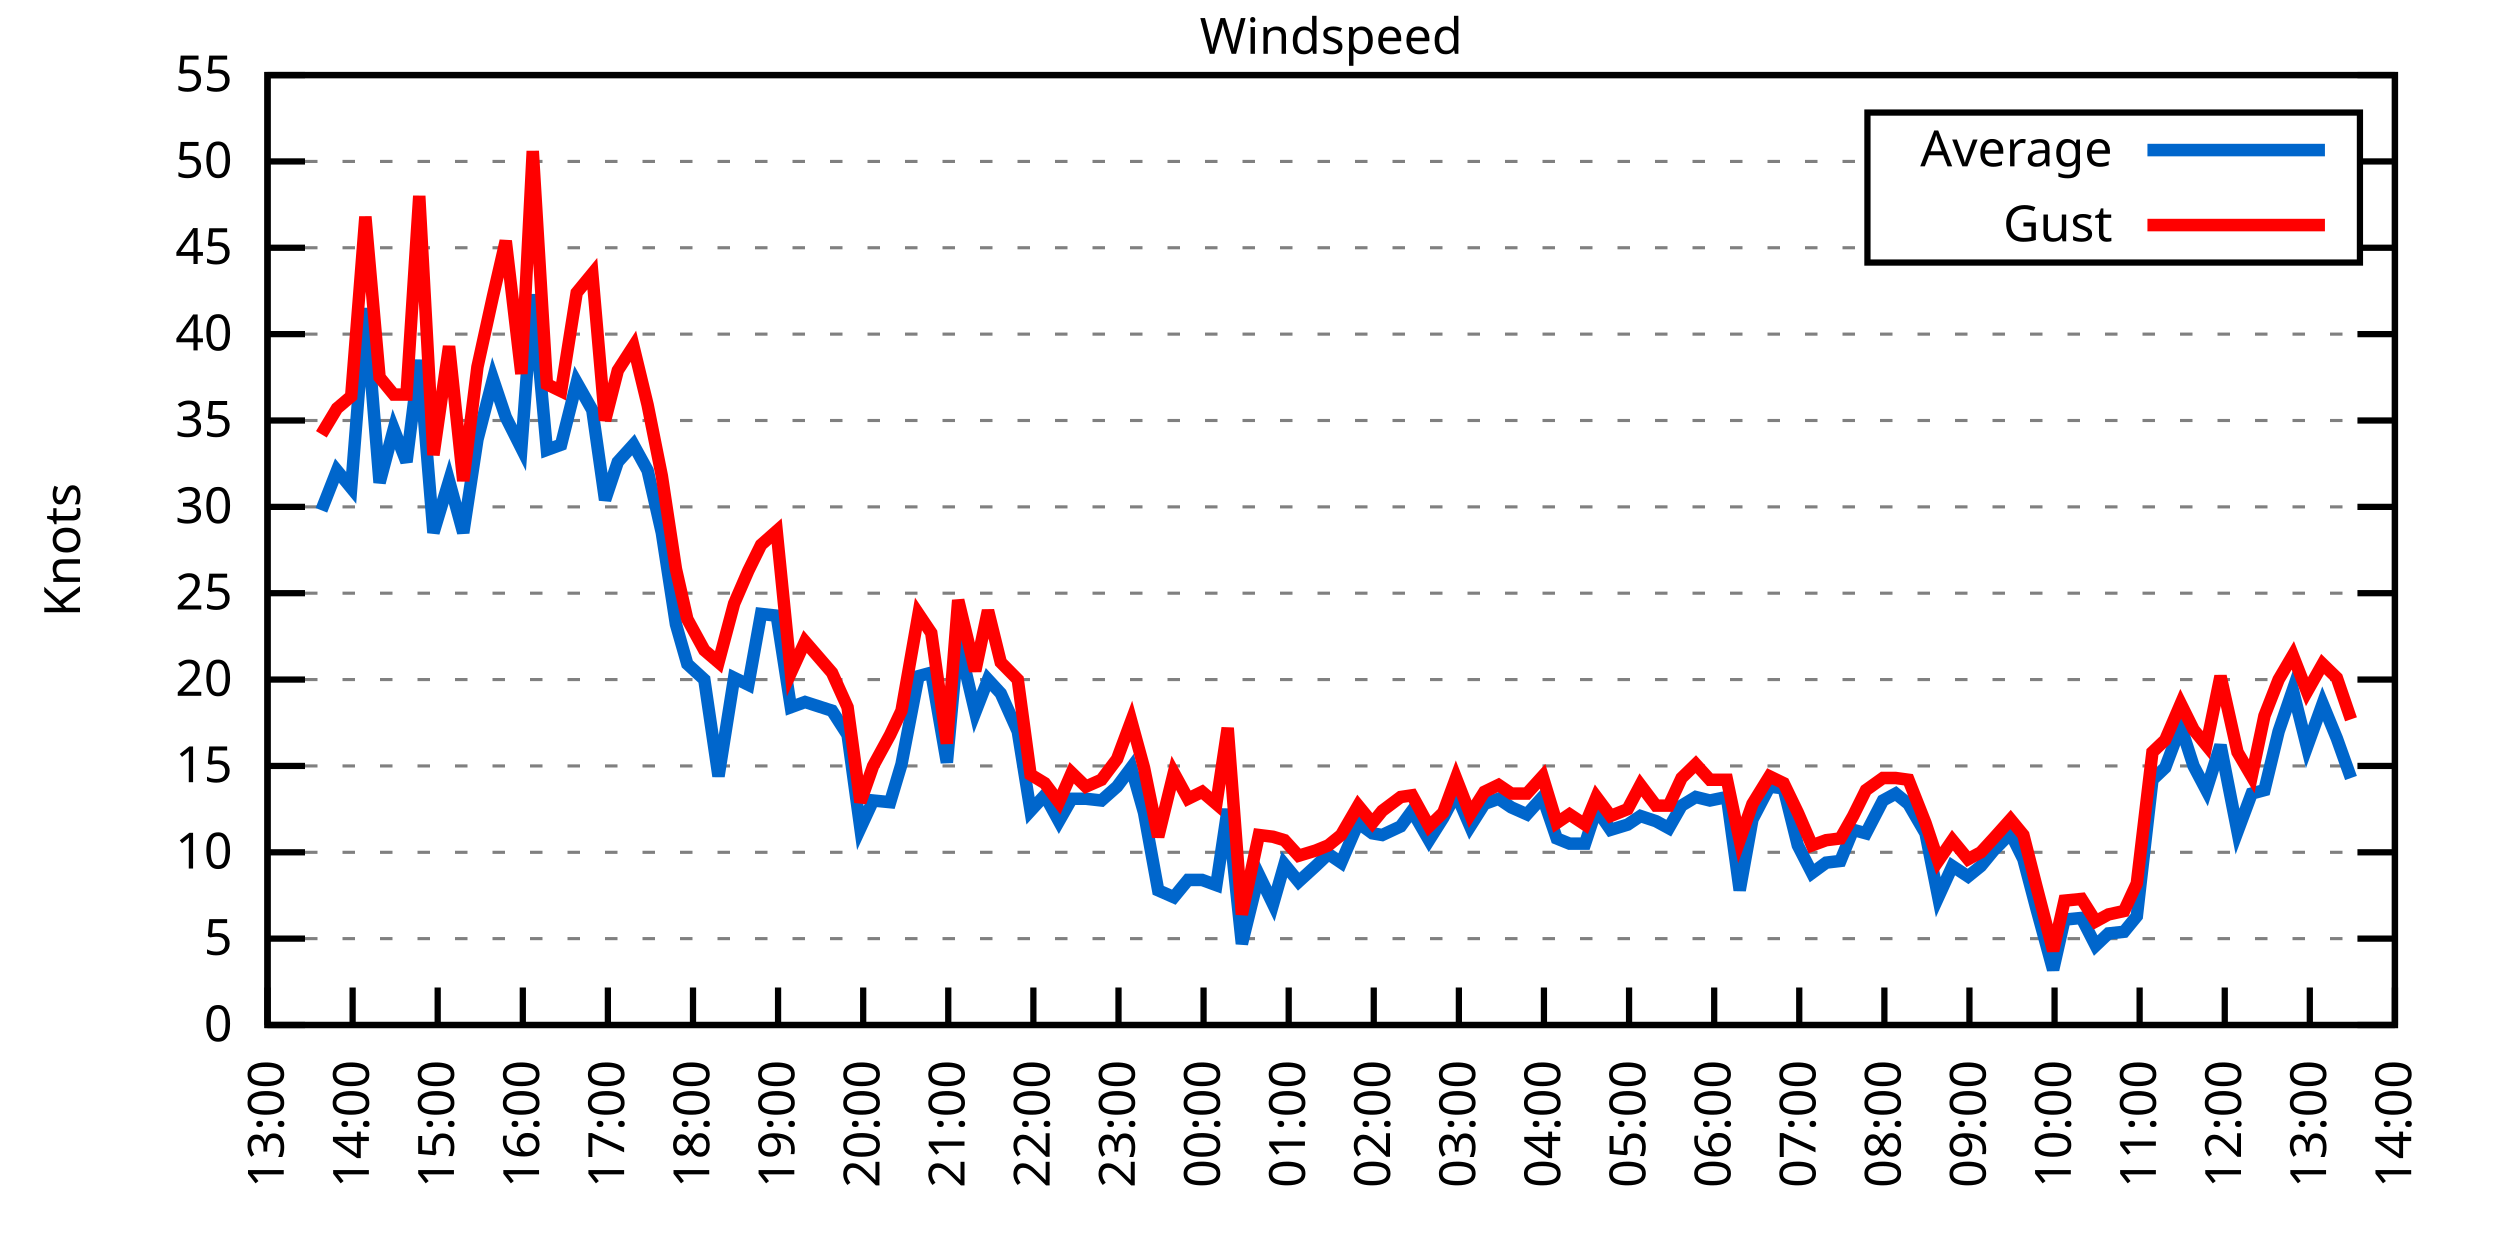
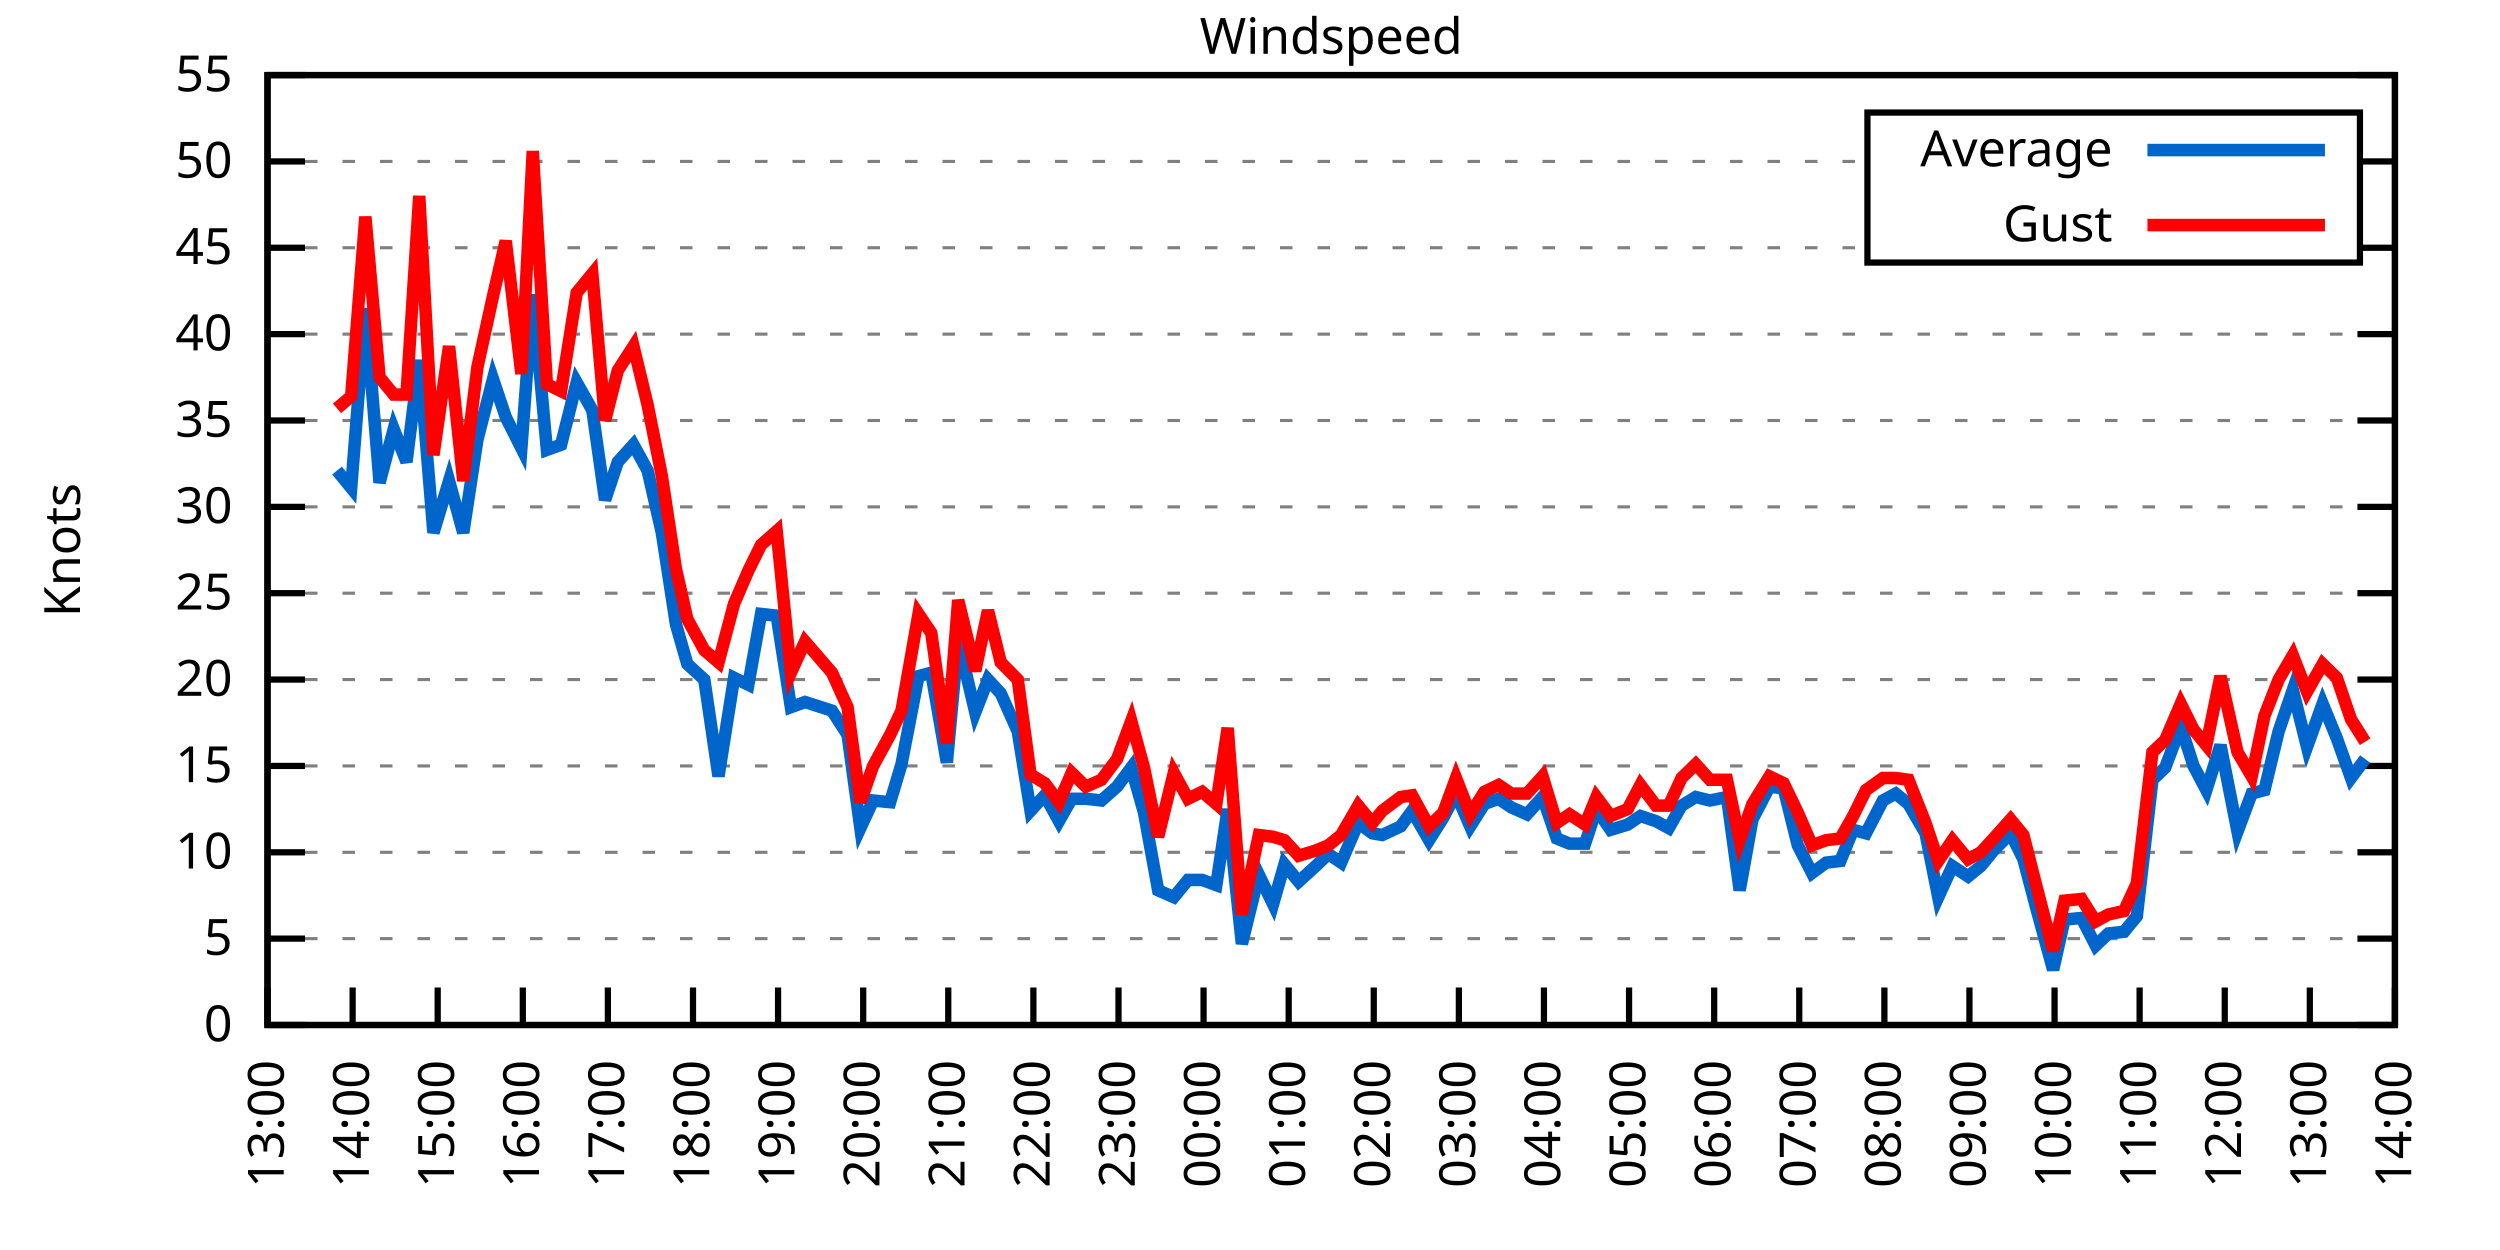
<svg xmlns="http://www.w3.org/2000/svg" xmlns:xlink="http://www.w3.org/1999/xlink" width="400" height="200" viewBox="0 0 400 200">
  <g id="gnuplot_canvas">
    <rect x="0" y="0" width="400" height="200" fill="none" />
    <defs>
      <circle id="gpDot" r="0.5" stroke-width="0.5" stroke="currentColor" />
      <path id="gpPt0" stroke-width="0.333" stroke="currentColor" d="M-1,0 h2 M0,-1 v2" />
      <path id="gpPt1" stroke-width="0.333" stroke="currentColor" d="M-1,-1 L1,1 M1,-1 L-1,1" />
      <path id="gpPt2" stroke-width="0.333" stroke="currentColor" d="M-1,0 L1,0 M0,-1 L0,1 M-1,-1 L1,1 M-1,1 L1,-1" />
      <rect id="gpPt3" stroke-width="0.333" stroke="currentColor" x="-1" y="-1" width="2" height="2" />
      <rect id="gpPt4" stroke-width="0.333" stroke="currentColor" fill="currentColor" x="-1" y="-1" width="2" height="2" />
      <circle id="gpPt5" stroke-width="0.333" stroke="currentColor" cx="0" cy="0" r="1" />
      <use xlink:href="#gpPt5" id="gpPt6" fill="currentColor" stroke="none" />
      <path id="gpPt7" stroke-width="0.333" stroke="currentColor" d="M0,-1.33 L-1.33,0.67 L1.33,0.67 z" />
      <use xlink:href="#gpPt7" id="gpPt8" fill="currentColor" stroke="none" />
      <use xlink:href="#gpPt7" id="gpPt9" stroke="currentColor" transform="rotate(180)" />
      <use xlink:href="#gpPt9" id="gpPt10" fill="currentColor" stroke="none" />
      <use xlink:href="#gpPt3" id="gpPt11" stroke="currentColor" transform="rotate(45)" />
      <use xlink:href="#gpPt11" id="gpPt12" fill="currentColor" stroke="none" />
      <path id="gpPt13" stroke-width="0.333" stroke="currentColor" d="M0,1.330 L1.265,0.411 L0.782,-1.067 L-0.782,-1.076 L-1.265,0.411 z" />
      <use xlink:href="#gpPt13" id="gpPt14" fill="currentColor" stroke="none" />
      <filter id="textbox" filterUnits="objectBoundingBox" x="0" y="0" height="1" width="1">
        <feFlood flood-color="white" flood-opacity="1" result="bgnd" />
        <feComposite in="SourceGraphic" in2="bgnd" operator="atop" />
      </filter>
      <filter id="greybox" filterUnits="objectBoundingBox" x="0" y="0" height="1" width="1">
        <feFlood flood-color="lightgrey" flood-opacity="1" result="grey" />
        <feComposite in="SourceGraphic" in2="grey" operator="atop" />
      </filter>
    </defs>
    <g fill="none" color="white" stroke="currentColor" stroke-width="1.00" stroke-linecap="butt" stroke-linejoin="miter">
</g>
    <g fill="none" color="black" stroke="currentColor" stroke-width="1.00" stroke-linecap="butt" stroke-linejoin="miter">
      <g stroke="none" shape-rendering="crispEdges">
        <polygon fill="rgb(255, 255, 255)" points="42.80,164.00 383.18,164.00 383.18,12.02 42.80,12.02 " />
      </g>
    </g>
    <g fill="none" color="black" stroke="currentColor" stroke-width="1.00" stroke-linecap="butt" stroke-linejoin="miter">
</g>
    <g fill="none" color="black" stroke="black" stroke-width="0.50" stroke-linecap="butt" stroke-linejoin="miter">
</g>
    <g fill="none" color="gray" stroke="currentColor" stroke-width="0.50" stroke-linecap="butt" stroke-linejoin="miter">
      <path stroke="gray" stroke-dasharray="2,4" class="gridline" d="M42.80,164.00 L383.19,164.00  " />
    </g>
    <g fill="none" color="gray" stroke="gray" stroke-width="1.00" stroke-linecap="butt" stroke-linejoin="miter">
</g>
    <g fill="none" color="black" stroke="currentColor" stroke-width="1.00" stroke-linecap="butt" stroke-linejoin="miter">
      <path stroke="black" d="M42.80,164.00 L48.80,164.00 M383.19,164.00 L377.19,164.00  " />
      <g transform="translate(37.20,166.60)" stroke="none" fill="black" font-family="Sans" font-size="8.00" text-anchor="end">
        <text>
          <tspan font-family="Sans"> 0</tspan>
        </text>
      </g>
    </g>
    <g fill="none" color="black" stroke="currentColor" stroke-width="1.00" stroke-linecap="butt" stroke-linejoin="miter">
</g>
    <g fill="none" color="black" stroke="black" stroke-width="0.50" stroke-linecap="butt" stroke-linejoin="miter">
</g>
    <g fill="none" color="gray" stroke="currentColor" stroke-width="0.50" stroke-linecap="butt" stroke-linejoin="miter">
      <path stroke="gray" stroke-dasharray="2,4" class="gridline" d="M42.80,150.18 L383.19,150.18  " />
    </g>
    <g fill="none" color="gray" stroke="gray" stroke-width="1.00" stroke-linecap="butt" stroke-linejoin="miter">
</g>
    <g fill="none" color="black" stroke="currentColor" stroke-width="1.00" stroke-linecap="butt" stroke-linejoin="miter">
      <path stroke="black" d="M42.80,150.18 L48.80,150.18 M383.19,150.18 L377.19,150.18  " />
      <g transform="translate(37.20,152.78)" stroke="none" fill="black" font-family="Sans" font-size="8.00" text-anchor="end">
        <text>
          <tspan font-family="Sans"> 5</tspan>
        </text>
      </g>
    </g>
    <g fill="none" color="black" stroke="currentColor" stroke-width="1.00" stroke-linecap="butt" stroke-linejoin="miter">
</g>
    <g fill="none" color="black" stroke="black" stroke-width="0.50" stroke-linecap="butt" stroke-linejoin="miter">
</g>
    <g fill="none" color="gray" stroke="currentColor" stroke-width="0.50" stroke-linecap="butt" stroke-linejoin="miter">
      <path stroke="gray" stroke-dasharray="2,4" class="gridline" d="M42.80,136.37 L383.19,136.37  " />
    </g>
    <g fill="none" color="gray" stroke="gray" stroke-width="1.00" stroke-linecap="butt" stroke-linejoin="miter">
</g>
    <g fill="none" color="black" stroke="currentColor" stroke-width="1.00" stroke-linecap="butt" stroke-linejoin="miter">
      <path stroke="black" d="M42.80,136.37 L48.80,136.37 M383.19,136.37 L377.19,136.37  " />
      <g transform="translate(37.20,138.97)" stroke="none" fill="black" font-family="Sans" font-size="8.00" text-anchor="end">
        <text>
          <tspan font-family="Sans"> 10</tspan>
        </text>
      </g>
    </g>
    <g fill="none" color="black" stroke="currentColor" stroke-width="1.00" stroke-linecap="butt" stroke-linejoin="miter">
</g>
    <g fill="none" color="black" stroke="black" stroke-width="0.50" stroke-linecap="butt" stroke-linejoin="miter">
</g>
    <g fill="none" color="gray" stroke="currentColor" stroke-width="0.50" stroke-linecap="butt" stroke-linejoin="miter">
      <path stroke="gray" stroke-dasharray="2,4" class="gridline" d="M42.80,122.55 L383.19,122.55  " />
    </g>
    <g fill="none" color="gray" stroke="gray" stroke-width="1.00" stroke-linecap="butt" stroke-linejoin="miter">
</g>
    <g fill="none" color="black" stroke="currentColor" stroke-width="1.00" stroke-linecap="butt" stroke-linejoin="miter">
      <path stroke="black" d="M42.80,122.55 L48.80,122.55 M383.19,122.55 L377.19,122.55  " />
      <g transform="translate(37.20,125.15)" stroke="none" fill="black" font-family="Sans" font-size="8.00" text-anchor="end">
        <text>
          <tspan font-family="Sans"> 15</tspan>
        </text>
      </g>
    </g>
    <g fill="none" color="black" stroke="currentColor" stroke-width="1.00" stroke-linecap="butt" stroke-linejoin="miter">
</g>
    <g fill="none" color="black" stroke="black" stroke-width="0.50" stroke-linecap="butt" stroke-linejoin="miter">
</g>
    <g fill="none" color="gray" stroke="currentColor" stroke-width="0.50" stroke-linecap="butt" stroke-linejoin="miter">
      <path stroke="gray" stroke-dasharray="2,4" class="gridline" d="M42.80,108.73 L383.19,108.73  " />
    </g>
    <g fill="none" color="gray" stroke="gray" stroke-width="1.00" stroke-linecap="butt" stroke-linejoin="miter">
</g>
    <g fill="none" color="black" stroke="currentColor" stroke-width="1.00" stroke-linecap="butt" stroke-linejoin="miter">
      <path stroke="black" d="M42.80,108.73 L48.80,108.73 M383.19,108.73 L377.19,108.73  " />
      <g transform="translate(37.20,111.33)" stroke="none" fill="black" font-family="Sans" font-size="8.00" text-anchor="end">
        <text>
          <tspan font-family="Sans"> 20</tspan>
        </text>
      </g>
    </g>
    <g fill="none" color="black" stroke="currentColor" stroke-width="1.00" stroke-linecap="butt" stroke-linejoin="miter">
</g>
    <g fill="none" color="black" stroke="black" stroke-width="0.50" stroke-linecap="butt" stroke-linejoin="miter">
</g>
    <g fill="none" color="gray" stroke="currentColor" stroke-width="0.50" stroke-linecap="butt" stroke-linejoin="miter">
      <path stroke="gray" stroke-dasharray="2,4" class="gridline" d="M42.80,94.91 L383.19,94.91  " />
    </g>
    <g fill="none" color="gray" stroke="gray" stroke-width="1.00" stroke-linecap="butt" stroke-linejoin="miter">
</g>
    <g fill="none" color="black" stroke="currentColor" stroke-width="1.00" stroke-linecap="butt" stroke-linejoin="miter">
      <path stroke="black" d="M42.80,94.91 L48.80,94.91 M383.19,94.91 L377.19,94.91  " />
      <g transform="translate(37.20,97.51)" stroke="none" fill="black" font-family="Sans" font-size="8.00" text-anchor="end">
        <text>
          <tspan font-family="Sans"> 25</tspan>
        </text>
      </g>
    </g>
    <g fill="none" color="black" stroke="currentColor" stroke-width="1.00" stroke-linecap="butt" stroke-linejoin="miter">
</g>
    <g fill="none" color="black" stroke="black" stroke-width="0.50" stroke-linecap="butt" stroke-linejoin="miter">
</g>
    <g fill="none" color="gray" stroke="currentColor" stroke-width="0.50" stroke-linecap="butt" stroke-linejoin="miter">
      <path stroke="gray" stroke-dasharray="2,4" class="gridline" d="M42.80,81.10 L383.19,81.10  " />
    </g>
    <g fill="none" color="gray" stroke="gray" stroke-width="1.00" stroke-linecap="butt" stroke-linejoin="miter">
</g>
    <g fill="none" color="black" stroke="currentColor" stroke-width="1.00" stroke-linecap="butt" stroke-linejoin="miter">
      <path stroke="black" d="M42.80,81.10 L48.80,81.10 M383.19,81.10 L377.19,81.10  " />
      <g transform="translate(37.20,83.70)" stroke="none" fill="black" font-family="Sans" font-size="8.00" text-anchor="end">
        <text>
          <tspan font-family="Sans"> 30</tspan>
        </text>
      </g>
    </g>
    <g fill="none" color="black" stroke="currentColor" stroke-width="1.00" stroke-linecap="butt" stroke-linejoin="miter">
</g>
    <g fill="none" color="black" stroke="black" stroke-width="0.50" stroke-linecap="butt" stroke-linejoin="miter">
</g>
    <g fill="none" color="gray" stroke="currentColor" stroke-width="0.50" stroke-linecap="butt" stroke-linejoin="miter">
      <path stroke="gray" stroke-dasharray="2,4" class="gridline" d="M42.80,67.28 L383.19,67.28  " />
    </g>
    <g fill="none" color="gray" stroke="gray" stroke-width="1.00" stroke-linecap="butt" stroke-linejoin="miter">
</g>
    <g fill="none" color="black" stroke="currentColor" stroke-width="1.00" stroke-linecap="butt" stroke-linejoin="miter">
      <path stroke="black" d="M42.80,67.28 L48.80,67.28 M383.19,67.28 L377.19,67.28  " />
      <g transform="translate(37.20,69.88)" stroke="none" fill="black" font-family="Sans" font-size="8.00" text-anchor="end">
        <text>
          <tspan font-family="Sans"> 35</tspan>
        </text>
      </g>
    </g>
    <g fill="none" color="black" stroke="currentColor" stroke-width="1.00" stroke-linecap="butt" stroke-linejoin="miter">
</g>
    <g fill="none" color="black" stroke="black" stroke-width="0.50" stroke-linecap="butt" stroke-linejoin="miter">
</g>
    <g fill="none" color="gray" stroke="currentColor" stroke-width="0.50" stroke-linecap="butt" stroke-linejoin="miter">
      <path stroke="gray" stroke-dasharray="2,4" class="gridline" d="M42.80,53.46 L383.19,53.46  " />
    </g>
    <g fill="none" color="gray" stroke="gray" stroke-width="1.00" stroke-linecap="butt" stroke-linejoin="miter">
</g>
    <g fill="none" color="black" stroke="currentColor" stroke-width="1.00" stroke-linecap="butt" stroke-linejoin="miter">
      <path stroke="black" d="M42.80,53.46 L48.80,53.46 M383.19,53.46 L377.19,53.46  " />
      <g transform="translate(37.20,56.06)" stroke="none" fill="black" font-family="Sans" font-size="8.00" text-anchor="end">
        <text>
          <tspan font-family="Sans"> 40</tspan>
        </text>
      </g>
    </g>
    <g fill="none" color="black" stroke="currentColor" stroke-width="1.00" stroke-linecap="butt" stroke-linejoin="miter">
</g>
    <g fill="none" color="black" stroke="black" stroke-width="0.50" stroke-linecap="butt" stroke-linejoin="miter">
</g>
    <g fill="none" color="gray" stroke="currentColor" stroke-width="0.50" stroke-linecap="butt" stroke-linejoin="miter">
      <path stroke="gray" stroke-dasharray="2,4" class="gridline" d="M42.80,39.64 L298.79,39.64 M377.59,39.64 L383.19,39.64  " />
    </g>
    <g fill="none" color="gray" stroke="gray" stroke-width="1.00" stroke-linecap="butt" stroke-linejoin="miter">
</g>
    <g fill="none" color="black" stroke="currentColor" stroke-width="1.00" stroke-linecap="butt" stroke-linejoin="miter">
      <path stroke="black" d="M42.80,39.64 L48.80,39.64 M383.19,39.64 L377.19,39.64  " />
      <g transform="translate(37.20,42.24)" stroke="none" fill="black" font-family="Sans" font-size="8.00" text-anchor="end">
        <text>
          <tspan font-family="Sans"> 45</tspan>
        </text>
      </g>
    </g>
    <g fill="none" color="black" stroke="currentColor" stroke-width="1.00" stroke-linecap="butt" stroke-linejoin="miter">
</g>
    <g fill="none" color="black" stroke="black" stroke-width="0.50" stroke-linecap="butt" stroke-linejoin="miter">
</g>
    <g fill="none" color="gray" stroke="currentColor" stroke-width="0.50" stroke-linecap="butt" stroke-linejoin="miter">
      <path stroke="gray" stroke-dasharray="2,4" class="gridline" d="M42.80,25.83 L298.79,25.83 M377.59,25.83 L383.19,25.83  " />
    </g>
    <g fill="none" color="gray" stroke="gray" stroke-width="1.00" stroke-linecap="butt" stroke-linejoin="miter">
</g>
    <g fill="none" color="black" stroke="currentColor" stroke-width="1.00" stroke-linecap="butt" stroke-linejoin="miter">
      <path stroke="black" d="M42.80,25.83 L48.80,25.83 M383.19,25.83 L377.19,25.83  " />
      <g transform="translate(37.20,28.43)" stroke="none" fill="black" font-family="Sans" font-size="8.00" text-anchor="end">
        <text>
          <tspan font-family="Sans"> 50</tspan>
        </text>
      </g>
    </g>
    <g fill="none" color="black" stroke="currentColor" stroke-width="1.00" stroke-linecap="butt" stroke-linejoin="miter">
</g>
    <g fill="none" color="black" stroke="black" stroke-width="0.50" stroke-linecap="butt" stroke-linejoin="miter">
</g>
    <g fill="none" color="gray" stroke="currentColor" stroke-width="0.50" stroke-linecap="butt" stroke-linejoin="miter">
      <path stroke="gray" stroke-dasharray="2,4" class="gridline" d="M42.80,12.01 L383.19,12.01  " />
    </g>
    <g fill="none" color="gray" stroke="gray" stroke-width="1.00" stroke-linecap="butt" stroke-linejoin="miter">
</g>
    <g fill="none" color="black" stroke="currentColor" stroke-width="1.00" stroke-linecap="butt" stroke-linejoin="miter">
      <path stroke="black" d="M42.80,12.01 L48.80,12.01 M383.19,12.01 L377.19,12.01  " />
      <g transform="translate(37.20,14.61)" stroke="none" fill="black" font-family="Sans" font-size="8.00" text-anchor="end">
        <text>
          <tspan font-family="Sans"> 55</tspan>
        </text>
      </g>
    </g>
    <g fill="none" color="black" stroke="currentColor" stroke-width="1.00" stroke-linecap="butt" stroke-linejoin="miter">
      <path stroke="black" d="M42.80,164.00 L42.80,158.00  " />
      <g transform="translate(45.40,169.60) rotate(270.00)" stroke="none" fill="black" font-family="Sans" font-size="8.00" text-anchor="end">
        <text>
          <tspan font-family="Sans">13:00</tspan>
        </text>
      </g>
    </g>
    <g fill="none" color="black" stroke="currentColor" stroke-width="1.00" stroke-linecap="butt" stroke-linejoin="miter">
      <path stroke="black" d="M56.42,164.00 L56.42,158.00  " />
      <g transform="translate(59.02,169.60) rotate(270.00)" stroke="none" fill="black" font-family="Sans" font-size="8.00" text-anchor="end">
        <text>
          <tspan font-family="Sans">14:00</tspan>
        </text>
      </g>
    </g>
    <g fill="none" color="black" stroke="currentColor" stroke-width="1.00" stroke-linecap="butt" stroke-linejoin="miter">
      <path stroke="black" d="M70.03,164.00 L70.03,158.00  " />
      <g transform="translate(72.63,169.60) rotate(270.00)" stroke="none" fill="black" font-family="Sans" font-size="8.00" text-anchor="end">
        <text>
          <tspan font-family="Sans">15:00</tspan>
        </text>
      </g>
    </g>
    <g fill="none" color="black" stroke="currentColor" stroke-width="1.00" stroke-linecap="butt" stroke-linejoin="miter">
      <path stroke="black" d="M83.65,164.00 L83.65,158.00  " />
      <g transform="translate(86.25,169.60) rotate(270.00)" stroke="none" fill="black" font-family="Sans" font-size="8.00" text-anchor="end">
        <text>
          <tspan font-family="Sans">16:00</tspan>
        </text>
      </g>
    </g>
    <g fill="none" color="black" stroke="currentColor" stroke-width="1.00" stroke-linecap="butt" stroke-linejoin="miter">
      <path stroke="black" d="M97.26,164.00 L97.26,158.00  " />
      <g transform="translate(99.86,169.60) rotate(270.00)" stroke="none" fill="black" font-family="Sans" font-size="8.00" text-anchor="end">
        <text>
          <tspan font-family="Sans">17:00</tspan>
        </text>
      </g>
    </g>
    <g fill="none" color="black" stroke="currentColor" stroke-width="1.00" stroke-linecap="butt" stroke-linejoin="miter">
      <path stroke="black" d="M110.88,164.00 L110.88,158.00  " />
      <g transform="translate(113.48,169.60) rotate(270.00)" stroke="none" fill="black" font-family="Sans" font-size="8.00" text-anchor="end">
        <text>
          <tspan font-family="Sans">18:00</tspan>
        </text>
      </g>
    </g>
    <g fill="none" color="black" stroke="currentColor" stroke-width="1.00" stroke-linecap="butt" stroke-linejoin="miter">
      <path stroke="black" d="M124.49,164.00 L124.49,158.00  " />
      <g transform="translate(127.09,169.60) rotate(270.00)" stroke="none" fill="black" font-family="Sans" font-size="8.00" text-anchor="end">
        <text>
          <tspan font-family="Sans">19:00</tspan>
        </text>
      </g>
    </g>
    <g fill="none" color="black" stroke="currentColor" stroke-width="1.00" stroke-linecap="butt" stroke-linejoin="miter">
      <path stroke="black" d="M138.11,164.00 L138.11,158.00  " />
      <g transform="translate(140.71,169.60) rotate(270.00)" stroke="none" fill="black" font-family="Sans" font-size="8.00" text-anchor="end">
        <text>
          <tspan font-family="Sans">20:00</tspan>
        </text>
      </g>
    </g>
    <g fill="none" color="black" stroke="currentColor" stroke-width="1.00" stroke-linecap="butt" stroke-linejoin="miter">
      <path stroke="black" d="M151.72,164.00 L151.72,158.00  " />
      <g transform="translate(154.32,169.60) rotate(270.00)" stroke="none" fill="black" font-family="Sans" font-size="8.00" text-anchor="end">
        <text>
          <tspan font-family="Sans">21:00</tspan>
        </text>
      </g>
    </g>
    <g fill="none" color="black" stroke="currentColor" stroke-width="1.00" stroke-linecap="butt" stroke-linejoin="miter">
      <path stroke="black" d="M165.34,164.00 L165.34,158.00  " />
      <g transform="translate(167.94,169.60) rotate(270.00)" stroke="none" fill="black" font-family="Sans" font-size="8.00" text-anchor="end">
        <text>
          <tspan font-family="Sans">22:00</tspan>
        </text>
      </g>
    </g>
    <g fill="none" color="black" stroke="currentColor" stroke-width="1.00" stroke-linecap="butt" stroke-linejoin="miter">
      <path stroke="black" d="M178.96,164.00 L178.96,158.00  " />
      <g transform="translate(181.56,169.60) rotate(270.00)" stroke="none" fill="black" font-family="Sans" font-size="8.00" text-anchor="end">
        <text>
          <tspan font-family="Sans">23:00</tspan>
        </text>
      </g>
    </g>
    <g fill="none" color="black" stroke="currentColor" stroke-width="1.00" stroke-linecap="butt" stroke-linejoin="miter">
      <path stroke="black" d="M192.57,164.00 L192.57,158.00  " />
      <g transform="translate(195.17,169.60) rotate(270.00)" stroke="none" fill="black" font-family="Sans" font-size="8.00" text-anchor="end">
        <text>
          <tspan font-family="Sans">00:00</tspan>
        </text>
      </g>
    </g>
    <g fill="none" color="black" stroke="currentColor" stroke-width="1.00" stroke-linecap="butt" stroke-linejoin="miter">
      <path stroke="black" d="M206.19,164.00 L206.19,158.00  " />
      <g transform="translate(208.79,169.60) rotate(270.00)" stroke="none" fill="black" font-family="Sans" font-size="8.00" text-anchor="end">
        <text>
          <tspan font-family="Sans">01:00</tspan>
        </text>
      </g>
    </g>
    <g fill="none" color="black" stroke="currentColor" stroke-width="1.00" stroke-linecap="butt" stroke-linejoin="miter">
      <path stroke="black" d="M219.80,164.00 L219.80,158.00  " />
      <g transform="translate(222.40,169.60) rotate(270.00)" stroke="none" fill="black" font-family="Sans" font-size="8.00" text-anchor="end">
        <text>
          <tspan font-family="Sans">02:00</tspan>
        </text>
      </g>
    </g>
    <g fill="none" color="black" stroke="currentColor" stroke-width="1.00" stroke-linecap="butt" stroke-linejoin="miter">
      <path stroke="black" d="M233.42,164.00 L233.42,158.00  " />
      <g transform="translate(236.02,169.60) rotate(270.00)" stroke="none" fill="black" font-family="Sans" font-size="8.00" text-anchor="end">
        <text>
          <tspan font-family="Sans">03:00</tspan>
        </text>
      </g>
    </g>
    <g fill="none" color="black" stroke="currentColor" stroke-width="1.00" stroke-linecap="butt" stroke-linejoin="miter">
      <path stroke="black" d="M247.03,164.00 L247.03,158.00  " />
      <g transform="translate(249.63,169.60) rotate(270.00)" stroke="none" fill="black" font-family="Sans" font-size="8.00" text-anchor="end">
        <text>
          <tspan font-family="Sans">04:00</tspan>
        </text>
      </g>
    </g>
    <g fill="none" color="black" stroke="currentColor" stroke-width="1.00" stroke-linecap="butt" stroke-linejoin="miter">
      <path stroke="black" d="M260.65,164.00 L260.65,158.00  " />
      <g transform="translate(263.25,169.60) rotate(270.00)" stroke="none" fill="black" font-family="Sans" font-size="8.00" text-anchor="end">
        <text>
          <tspan font-family="Sans">05:00</tspan>
        </text>
      </g>
    </g>
    <g fill="none" color="black" stroke="currentColor" stroke-width="1.00" stroke-linecap="butt" stroke-linejoin="miter">
      <path stroke="black" d="M274.27,164.00 L274.27,158.00  " />
      <g transform="translate(276.87,169.60) rotate(270.00)" stroke="none" fill="black" font-family="Sans" font-size="8.00" text-anchor="end">
        <text>
          <tspan font-family="Sans">06:00</tspan>
        </text>
      </g>
    </g>
    <g fill="none" color="black" stroke="currentColor" stroke-width="1.00" stroke-linecap="butt" stroke-linejoin="miter">
      <path stroke="black" d="M287.88,164.00 L287.88,158.00  " />
      <g transform="translate(290.48,169.60) rotate(270.00)" stroke="none" fill="black" font-family="Sans" font-size="8.00" text-anchor="end">
        <text>
          <tspan font-family="Sans">07:00</tspan>
        </text>
      </g>
    </g>
    <g fill="none" color="black" stroke="currentColor" stroke-width="1.00" stroke-linecap="butt" stroke-linejoin="miter">
      <path stroke="black" d="M301.50,164.00 L301.50,158.00  " />
      <g transform="translate(304.10,169.60) rotate(270.00)" stroke="none" fill="black" font-family="Sans" font-size="8.00" text-anchor="end">
        <text>
          <tspan font-family="Sans">08:00</tspan>
        </text>
      </g>
    </g>
    <g fill="none" color="black" stroke="currentColor" stroke-width="1.00" stroke-linecap="butt" stroke-linejoin="miter">
      <path stroke="black" d="M315.11,164.00 L315.11,158.00  " />
      <g transform="translate(317.71,169.60) rotate(270.00)" stroke="none" fill="black" font-family="Sans" font-size="8.00" text-anchor="end">
        <text>
          <tspan font-family="Sans">09:00</tspan>
        </text>
      </g>
    </g>
    <g fill="none" color="black" stroke="currentColor" stroke-width="1.00" stroke-linecap="butt" stroke-linejoin="miter">
      <path stroke="black" d="M328.73,164.00 L328.73,158.00  " />
      <g transform="translate(331.33,169.60) rotate(270.00)" stroke="none" fill="black" font-family="Sans" font-size="8.00" text-anchor="end">
        <text>
          <tspan font-family="Sans">10:00</tspan>
        </text>
      </g>
    </g>
    <g fill="none" color="black" stroke="currentColor" stroke-width="1.00" stroke-linecap="butt" stroke-linejoin="miter">
      <path stroke="black" d="M342.34,164.00 L342.34,158.00  " />
      <g transform="translate(344.94,169.60) rotate(270.00)" stroke="none" fill="black" font-family="Sans" font-size="8.00" text-anchor="end">
        <text>
          <tspan font-family="Sans">11:00</tspan>
        </text>
      </g>
    </g>
    <g fill="none" color="black" stroke="currentColor" stroke-width="1.00" stroke-linecap="butt" stroke-linejoin="miter">
      <path stroke="black" d="M355.96,164.00 L355.96,158.00  " />
      <g transform="translate(358.56,169.60) rotate(270.00)" stroke="none" fill="black" font-family="Sans" font-size="8.00" text-anchor="end">
        <text>
          <tspan font-family="Sans">12:00</tspan>
        </text>
      </g>
    </g>
    <g fill="none" color="black" stroke="currentColor" stroke-width="1.00" stroke-linecap="butt" stroke-linejoin="miter">
      <path stroke="black" d="M369.57,164.00 L369.57,158.00  " />
      <g transform="translate(372.17,169.60) rotate(270.00)" stroke="none" fill="black" font-family="Sans" font-size="8.00" text-anchor="end">
        <text>
          <tspan font-family="Sans">13:00</tspan>
        </text>
      </g>
    </g>
    <g fill="none" color="black" stroke="currentColor" stroke-width="1.00" stroke-linecap="butt" stroke-linejoin="miter">
      <path stroke="black" d="M383.19,164.00 L383.19,158.00  " />
      <g transform="translate(385.79,169.60) rotate(270.00)" stroke="none" fill="black" font-family="Sans" font-size="8.00" text-anchor="end">
        <text>
          <tspan font-family="Sans">14:00</tspan>
        </text>
      </g>
    </g>
    <g fill="none" color="black" stroke="currentColor" stroke-width="1.00" stroke-linecap="butt" stroke-linejoin="miter">
</g>
    <g fill="none" color="black" stroke="currentColor" stroke-width="1.00" stroke-linecap="butt" stroke-linejoin="miter">
      <path stroke="black" d="M42.80,12.01 L42.80,164.00 L383.19,164.00 L383.19,12.01 L42.80,12.01 Z  " />
    </g>
    <g fill="none" color="black" stroke="currentColor" stroke-width="1.00" stroke-linecap="butt" stroke-linejoin="miter">
</g>
    <g fill="none" color="black" stroke="currentColor" stroke-width="1.00" stroke-linecap="butt" stroke-linejoin="miter">
      <path stroke="black" d="M298.79,42.01 L298.79,18.01 L377.59,18.01 L377.59,42.01 L298.79,42.01 Z  " />
    </g>
    <g id="Windspeed_plot_1">
      <g fill="none" color="white" stroke="black" stroke-width="2.00" stroke-linecap="butt" stroke-linejoin="miter">
</g>
      <g fill="none" color="black" stroke="currentColor" stroke-width="2.00" stroke-linecap="butt" stroke-linejoin="miter">
        <g transform="translate(337.99,26.61)" stroke="none" fill="black" font-family="Sans" font-size="8.00" text-anchor="end">
          <text>
            <tspan font-family="Sans">Average</tspan>
          </text>
        </g>
      </g>
      <g fill="none" color="black" stroke="currentColor" stroke-width="2.00" stroke-linecap="butt" stroke-linejoin="miter">
-         <path stroke="rgb(  0, 102, 204)" d="M343.59,24.01 L371.99,24.01 M51.42,81.65 L53.92,75.29 L56.19,78.06 L58.46,49.32 L60.73,77.23 L63.00,68.66   L65.04,73.91 L67.08,57.61 L69.35,85.24 L71.85,76.95 L74.12,85.24 L76.39,70.32 L78.88,60.65 L80.92,66.73   L83.42,71.70 L85.24,47.11 L87.50,71.98 L89.77,71.15 L92.27,61.20 L94.77,65.62 L96.81,79.99 L98.85,73.91   L101.35,71.15 L103.62,75.29 L105.89,85.24 L108.15,99.89 L109.97,106.24 L112.69,108.73 L114.96,124.21 L117.46,108.45   L119.73,109.56 L121.77,98.23 L124.27,98.51 L126.54,113.15 L128.81,112.32 L133.12,113.71 L135.61,117.57 L137.66,132.50   L139.70,128.08 L142.42,128.35 L144.24,122.27 L146.96,108.18 L149.00,107.63 L151.50,122.00 L153.31,102.37 L156.04,113.98   L158.08,108.73 L160.12,110.94 L162.84,117.02 L164.89,129.73 L167.16,127.25 L169.43,131.39 L171.47,127.80 L173.74,127.80   L176.23,128.08 L178.73,125.86 L181.00,122.82 L183.04,130.01 L185.31,142.45 L187.81,143.55 L190.08,140.79 L192.34,140.79   L194.61,141.62 L196.43,129.46 L198.70,151.01 L201.42,139.96 L203.69,144.66 L205.51,138.30 L207.78,141.06 L210.50,138.58   L212.54,136.64 L214.58,138.02 L217.31,131.67 L219.58,133.33 L221.16,133.60 L224.11,132.22 L225.93,129.73 L228.65,134.43   L230.92,130.84 L232.96,126.97 L235.23,132.22 L237.50,128.63 L239.77,127.80 L241.81,129.18 L244.31,130.29 L246.81,127.52   L249.08,134.15 L251.12,134.98 L253.61,134.98 L255.43,129.46 L257.70,132.77 L260.42,131.94 L262.47,130.56 L264.96,131.39   L267.00,132.50 L269.05,128.90 L271.32,127.52 L273.58,128.08 L276.31,127.52 L278.35,142.45 L280.39,131.11 L283.12,125.86   L285.38,126.14 L287.65,135.26 L289.92,139.68 L292.19,138.02 L294.46,137.75 L296.50,132.77 L298.55,133.33 L301.27,128.08   L303.31,126.97 L305.35,128.63 L308.08,133.33 L310.12,143.55 L312.39,138.58 L314.89,140.23 L316.93,138.58 L318.97,136.09   L321.69,133.33 L323.74,137.47 L325.78,145.21 L328.50,155.16 L330.32,147.14 L333.04,146.87 L335.31,151.29 L337.35,149.35   L339.85,149.08 L341.89,146.59 L344.39,124.76 L346.43,122.82 L348.92,116.19 L350.97,122.55 L353.01,126.42 L355.28,119.23   L358.00,133.05 L360.27,126.97 L362.31,126.42 L364.58,117.02 L366.85,110.39 L369.12,119.51 L371.62,112.60 L373.89,118.13   L376.16,124.48  " />
+         <path stroke="rgb(  0, 102, 204)" d="M343.59,24.01 L371.99,24.01 M53.92,75.29 L56.19,78.06 L58.46,49.32 L60.73,77.23 L63.00,68.66 L65.04,73.91   L67.08,57.61 L69.35,85.24 L71.85,76.95 L74.12,85.24 L76.39,70.32 L78.88,60.65 L80.92,66.73 L83.42,71.70   L85.24,47.11 L87.50,71.98 L89.77,71.15 L92.27,61.20 L94.77,65.62 L96.81,79.99 L98.85,73.91 L101.35,71.15   L103.62,75.29 L105.89,85.24 L108.15,99.89 L109.97,106.24 L112.69,108.73 L114.96,124.21 L117.46,108.45 L119.73,109.56   L121.77,98.23 L124.27,98.51 L126.54,113.15 L128.81,112.32 L133.12,113.71 L135.61,117.57 L137.66,132.50 L139.70,128.08   L142.42,128.35 L144.24,122.27 L146.96,108.18 L149.00,107.63 L151.50,122.00 L153.31,102.37 L156.04,113.98 L158.08,108.73   L160.12,110.94 L162.84,117.02 L164.89,129.73 L167.16,127.25 L169.43,131.39 L171.47,127.80 L173.74,127.80 L176.23,128.08   L178.73,125.86 L181.00,122.82 L183.04,130.01 L185.31,142.45 L187.81,143.55 L190.08,140.79 L192.34,140.79 L194.61,141.62   L196.43,129.46 L198.70,151.01 L201.42,139.96 L203.69,144.66 L205.51,138.30 L207.78,141.06 L210.50,138.58 L212.54,136.64   L214.58,138.02 L217.31,131.67 L219.58,133.33 L221.16,133.60 L224.11,132.22 L225.93,129.73 L228.65,134.43 L230.92,130.84   L232.96,126.97 L235.23,132.22 L237.50,128.63 L239.77,127.80 L241.81,129.18 L244.31,130.29 L246.81,127.52 L249.08,134.15   L251.12,134.98 L253.61,134.98 L255.43,129.46 L257.70,132.77 L260.42,131.94 L262.47,130.56 L264.96,131.39 L267.00,132.50   L269.05,128.90 L271.32,127.52 L273.58,128.08 L276.31,127.52 L278.35,142.45 L280.39,131.11 L283.12,125.86 L285.38,126.14   L287.65,135.26 L289.92,139.68 L292.19,138.02 L294.46,137.75 L296.50,132.77 L298.55,133.33 L301.27,128.08 L303.31,126.97   L305.35,128.63 L308.08,133.33 L310.12,143.55 L312.39,138.58 L314.89,140.23 L316.93,138.58 L318.97,136.09 L321.69,133.33   L323.74,137.47 L325.78,145.21 L328.50,155.16 L330.32,147.14 L333.04,146.87 L335.31,151.29 L337.35,149.35 L339.85,149.08   L341.89,146.59 L344.39,124.76 L346.43,122.82 L348.92,116.19 L350.97,122.55 L353.01,126.42 L355.28,119.23 L358.00,133.05   L360.27,126.97 L362.31,126.42 L364.58,117.02 L366.85,110.39 L369.12,119.51 L371.62,112.60 L373.89,118.13 L376.16,124.48   L378.42,121.44  " />
      </g>
    </g>
    <g id="Windspeed_plot_2">
      <g fill="none" color="black" stroke="currentColor" stroke-width="2.00" stroke-linecap="butt" stroke-linejoin="miter">
        <g transform="translate(337.99,38.61)" stroke="none" fill="black" font-family="Sans" font-size="8.00" text-anchor="end">
          <text>
            <tspan font-family="Sans">Gust</tspan>
          </text>
        </g>
      </g>
      <g fill="none" color="black" stroke="currentColor" stroke-width="2.00" stroke-linecap="butt" stroke-linejoin="miter">
-         <path stroke="rgb(255,   0,   0)" d="M343.59,36.01 L371.99,36.01 M51.42,69.49 L53.92,65.34 L56.19,63.41 L58.46,34.67 L60.73,60.37 L63.00,63.13   L65.04,63.13 L67.08,31.35 L69.35,72.81 L71.85,55.40 L74.12,76.95 L76.39,58.71 L78.88,47.38 L80.92,38.54   L83.42,59.82 L85.24,24.17 L87.50,61.48 L89.77,62.58 L92.27,46.83 L94.77,43.79 L96.81,67.28 L98.85,59.27   L101.35,55.40 L103.62,64.79 L105.89,76.12 L108.15,91.04 L109.97,99.06 L112.69,104.03 L114.96,105.97 L117.46,96.57   L119.73,91.32 L121.77,87.18 L124.27,84.97 L126.54,107.63 L128.81,102.65 L133.12,107.63 L135.61,113.15 L137.66,128.35   L139.70,122.55 L142.42,117.57 L144.24,113.71 L146.96,98.23 L149.00,101.27 L151.50,118.96 L153.31,96.02 L156.04,107.35   L158.08,97.68 L160.12,105.97 L162.84,108.73 L164.89,123.93 L167.16,125.31 L169.43,128.35 L171.47,123.65 L173.74,125.86   L176.23,124.76 L178.73,121.44 L181.00,115.36 L183.04,122.82 L185.31,133.88 L187.81,123.65 L190.08,127.80 L192.34,126.69   L194.61,128.63 L196.43,116.47 L198.70,146.31 L201.42,133.60 L203.69,133.88 L205.51,134.43 L207.78,136.92 L210.50,136.09   L212.54,135.26 L214.58,133.60 L217.31,128.90 L219.58,131.67 L221.16,129.73 L224.11,127.52 L225.93,127.25 L228.65,132.22   L230.92,130.01 L232.96,124.48 L235.23,130.29 L237.50,126.69 L239.77,125.59 L241.81,126.97 L244.31,126.97 L246.81,124.21   L249.08,131.67 L251.12,130.29 L253.61,131.94 L255.43,127.52 L257.70,130.56 L260.42,129.46 L262.47,125.59 L264.96,128.90   L267.00,128.90 L269.05,124.48 L271.32,122.27 L273.58,124.76 L276.31,124.76 L278.35,134.43 L280.39,128.63 L283.12,124.21   L285.38,125.31 L287.65,130.01 L289.92,135.26 L292.19,134.43 L294.46,134.15 L296.50,130.56 L298.55,126.42 L301.27,124.48   L303.31,124.48 L305.35,124.76 L308.08,131.67 L310.12,137.75 L312.39,134.43 L314.89,137.47 L316.93,136.37 L318.97,134.15   L321.69,131.11 L323.74,133.60 L325.78,141.62 L328.50,152.12 L330.32,144.10 L333.04,143.83 L335.31,147.42 L337.35,146.31   L339.85,145.76 L341.89,141.34 L344.39,120.34 L346.43,118.40 L348.92,112.60 L350.97,116.74 L353.01,119.23 L355.28,108.18   L358.00,120.34 L360.27,124.21 L362.31,114.53 L364.58,108.73 L366.85,104.86 L369.12,110.67 L371.62,106.24 L373.89,108.45   L376.16,115.09  " />
+         <path stroke="rgb(255,   0,   0)" d="M343.59,36.01 L371.99,36.01 M53.92,65.34 L56.19,63.41 L58.46,34.67 L60.73,60.37 L63.00,63.13 L65.04,63.13   L67.08,31.35 L69.35,72.81 L71.85,55.40 L74.12,76.95 L76.39,58.71 L78.88,47.38 L80.92,38.54 L83.42,59.82   L85.24,24.17 L87.50,61.48 L89.77,62.58 L92.27,46.83 L94.77,43.79 L96.81,67.28 L98.85,59.27 L101.35,55.40   L103.62,64.79 L105.89,76.12 L108.15,91.04 L109.97,99.06 L112.69,104.03 L114.96,105.97 L117.46,96.57 L119.73,91.32   L121.77,87.18 L124.27,84.97 L126.54,107.63 L128.81,102.65 L133.12,107.63 L135.61,113.15 L137.66,128.35 L139.70,122.55   L142.42,117.57 L144.24,113.71 L146.96,98.23 L149.00,101.27 L151.50,118.96 L153.31,96.02 L156.04,107.35 L158.08,97.68   L160.12,105.97 L162.84,108.73 L164.89,123.93 L167.16,125.31 L169.43,128.35 L171.47,123.65 L173.74,125.86 L176.23,124.76   L178.73,121.44 L181.00,115.36 L183.04,122.82 L185.31,133.88 L187.81,123.65 L190.08,127.80 L192.34,126.69 L194.61,128.63   L196.43,116.47 L198.70,146.31 L201.42,133.60 L203.69,133.88 L205.51,134.43 L207.78,136.92 L210.50,136.09 L212.54,135.26   L214.58,133.60 L217.31,128.90 L219.58,131.67 L221.16,129.73 L224.11,127.52 L225.93,127.25 L228.65,132.22 L230.92,130.01   L232.96,124.48 L235.23,130.29 L237.50,126.69 L239.77,125.59 L241.81,126.97 L244.31,126.97 L246.81,124.21 L249.08,131.67   L251.12,130.29 L253.61,131.94 L255.43,127.52 L257.70,130.56 L260.42,129.46 L262.47,125.59 L264.96,128.90 L267.00,128.90   L269.05,124.48 L271.32,122.27 L273.58,124.76 L276.31,124.76 L278.35,134.43 L280.39,128.63 L283.12,124.21 L285.38,125.31   L287.65,130.01 L289.92,135.26 L292.19,134.43 L294.46,134.15 L296.50,130.56 L298.55,126.42 L301.27,124.48 L303.31,124.48   L305.35,124.76 L308.08,131.67 L310.12,137.75 L312.39,134.43 L314.89,137.47 L316.93,136.37 L318.97,134.15 L321.69,131.11   L323.74,133.60 L325.78,141.62 L328.50,152.12 L330.32,144.10 L333.04,143.83 L335.31,147.42 L337.35,146.31 L339.85,145.76   L341.89,141.34 L344.39,120.34 L346.43,118.40 L348.92,112.60 L350.97,116.74 L353.01,119.23 L355.28,108.18 L358.00,120.34   L360.27,124.21 L362.31,114.53 L364.58,108.73 L366.85,104.86 L369.12,110.67 L371.62,106.24 L373.89,108.45 L376.16,115.09   L378.42,118.68  " />
      </g>
    </g>
    <g fill="none" color="black" stroke="currentColor" stroke-width="2.00" stroke-linecap="butt" stroke-linejoin="miter">
</g>
    <g fill="none" color="black" stroke="black" stroke-width="1.00" stroke-linecap="butt" stroke-linejoin="miter">
</g>
    <g fill="none" color="black" stroke="currentColor" stroke-width="1.00" stroke-linecap="butt" stroke-linejoin="miter">
      <path stroke="black" d="M42.80,12.01 L42.80,164.00 L383.19,164.00 L383.19,12.01 L42.80,12.01 Z  " />
      <g transform="translate(12.80,88.01) rotate(270.00)" stroke="none" fill="black" font-family="Sans" font-size="8.00" text-anchor="middle">
        <text>
          <tspan font-family="Sans">Knots</tspan>
        </text>
      </g>
    </g>
    <g fill="none" color="black" stroke="currentColor" stroke-width="1.00" stroke-linecap="butt" stroke-linejoin="miter">
</g>
    <g fill="none" color="black" stroke="currentColor" stroke-width="1.00" stroke-linecap="butt" stroke-linejoin="miter">
      <g transform="translate(212.99,8.61)" stroke="none" fill="black" font-family="Sans" font-size="8.00" text-anchor="middle">
        <text>
          <tspan font-family="Sans">Windspeed</tspan>
        </text>
      </g>
    </g>
    <g fill="none" color="black" stroke="currentColor" stroke-width="1.00" stroke-linecap="butt" stroke-linejoin="miter">
</g>
  </g>
</svg>
